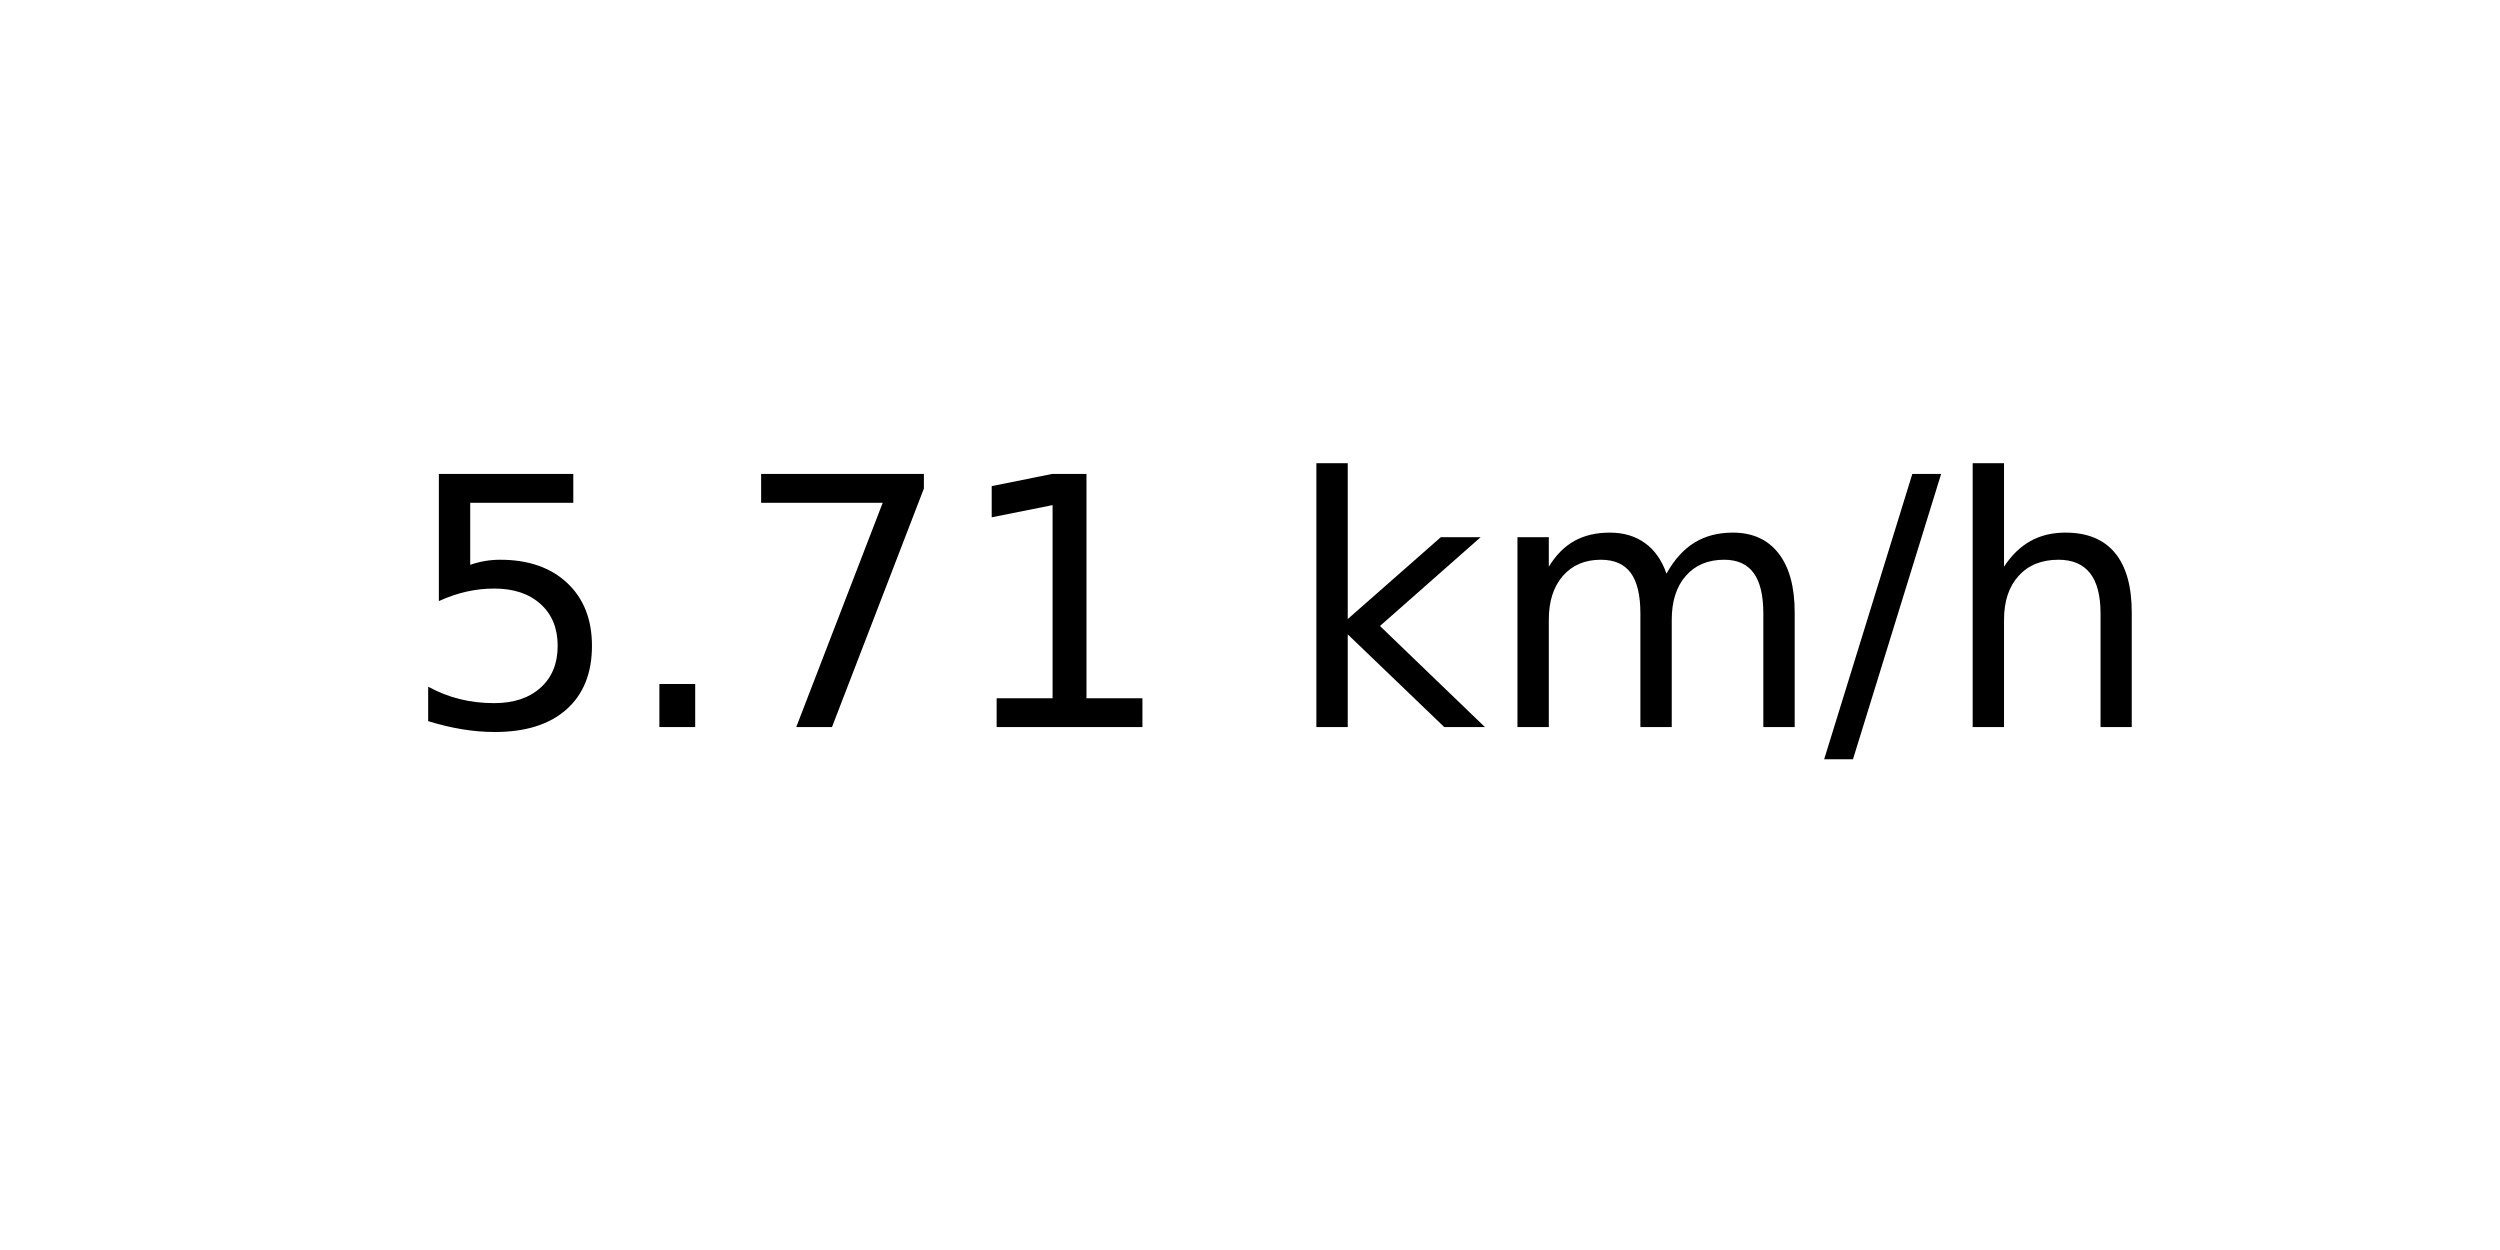
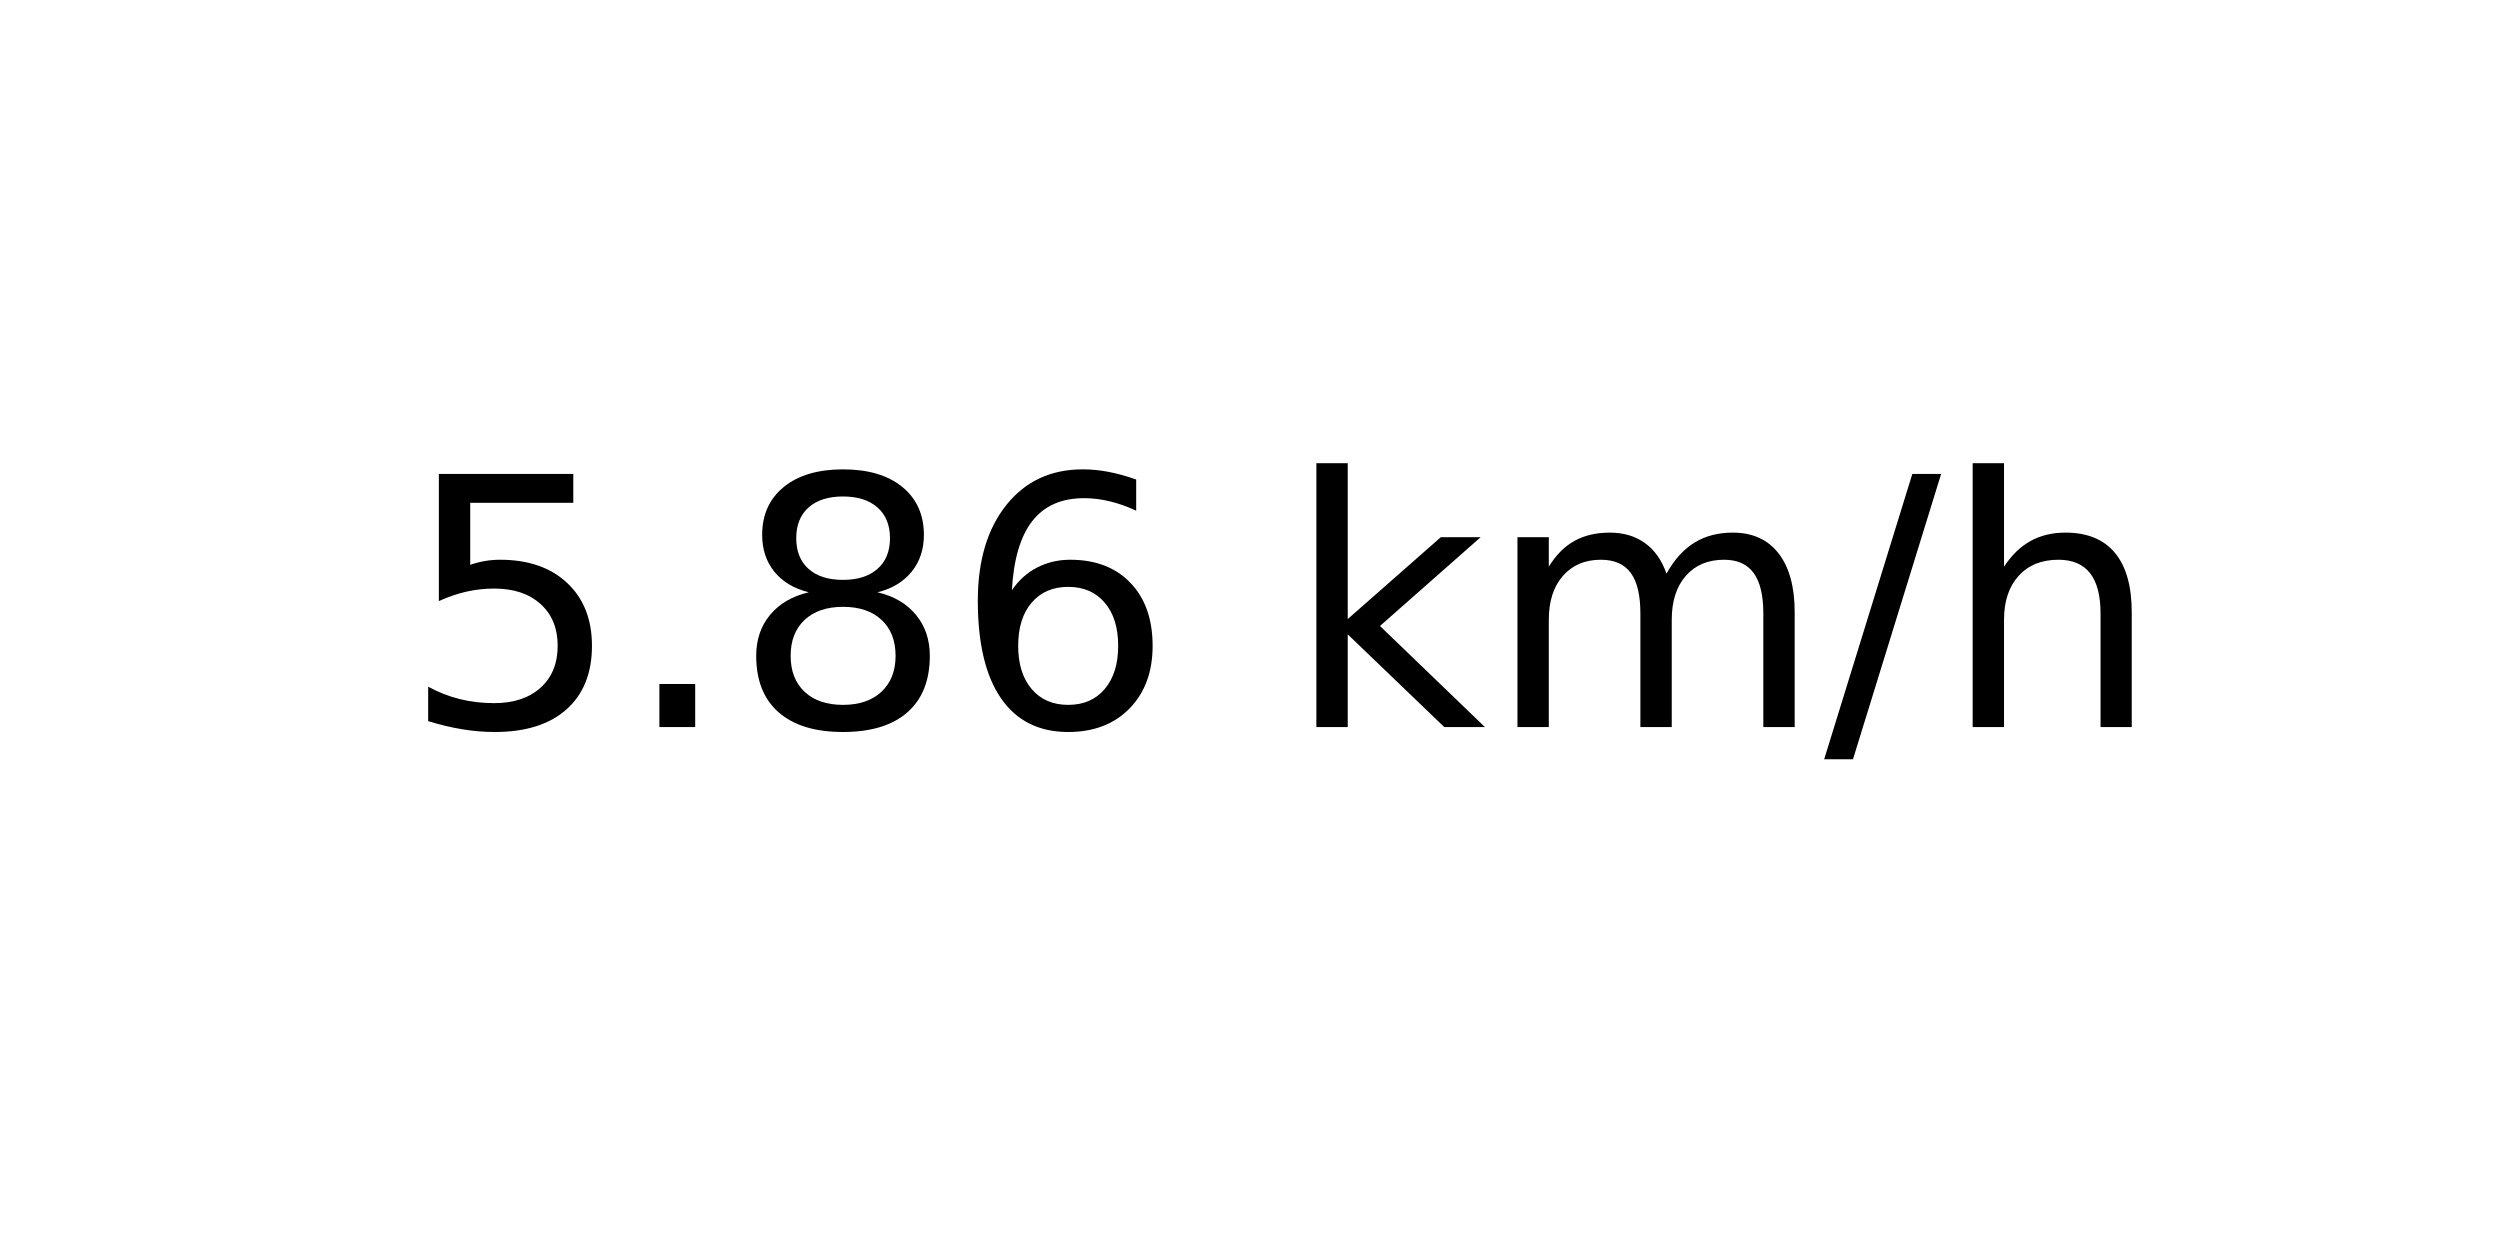
<svg xmlns="http://www.w3.org/2000/svg" xmlns:xlink="http://www.w3.org/1999/xlink" width="72pt" height="36pt" viewBox="0 0 72 36" version="1.1">
  <defs>
    <style type="text/css">*{stroke-linejoin: round; stroke-linecap: butt}</style>
  </defs>
  <g id="figure_1">
    <g id="axes_1">
      <g id="text_1">
        <g transform="translate(11.55937 20.93937) scale(0.1 -0.1)">
          <defs>
            <path id="DejaVuSans-35" d="M 691 4666  L 3169 4666  L 3169 4134  L 1269 4134  L 1269 2991  Q 1406 3038 1543 3061  Q 1681 3084 1819 3084  Q 2600 3084 3056 2656  Q 3513 2228 3513 1497  Q 3513 744 3044 326  Q 2575 -91 1722 -91  Q 1428 -91 1123 -41  Q 819 9 494 109  L 494 744  Q 775 591 1075 516  Q 1375 441 1709 441  Q 2250 441 2565 725  Q 2881 1009 2881 1497  Q 2881 1984 2565 2268  Q 2250 2553 1709 2553  Q 1456 2553 1204 2497  Q 953 2441 691 2322  L 691 4666  z " transform="scale(0.015625)" />
            <path id="DejaVuSans-2e" d="M 684 794  L 1344 794  L 1344 0  L 684 0  L 684 794  z " transform="scale(0.015625)" />
-             <path id="DejaVuSans-37" d="M 525 4666  L 3525 4666  L 3525 4397  L 1831 0  L 1172 0  L 2766 4134  L 525 4134  L 525 4666  z " transform="scale(0.015625)" />
-             <path id="DejaVuSans-31" d="M 794 531  L 1825 531  L 1825 4091  L 703 3866  L 703 4441  L 1819 4666  L 2450 4666  L 2450 531  L 3481 531  L 3481 0  L 794 0  L 794 531  z " transform="scale(0.015625)" />
+             <path id="DejaVuSans-38" d="M 2034 2216  Q 1584 2216 1326 1975  Q 1069 1734 1069 1313  Q 1069 891 1326 650  Q 1584 409 2034 409  Q 2484 409 2743 651  Q 3003 894 3003 1313  Q 3003 1734 2745 1975  Q 2488 2216 2034 2216  z M 1403 2484  Q 997 2584 770 2862  Q 544 3141 544 3541  Q 544 4100 942 4425  Q 1341 4750 2034 4750  Q 2731 4750 3128 4425  Q 3525 4100 3525 3541  Q 3525 3141 3298 2862  Q 3072 2584 2669 2484  Q 3125 2378 3379 2068  Q 3634 1759 3634 1313  Q 3634 634 3220 271  Q 2806 -91 2034 -91  Q 1263 -91 848 271  Q 434 634 434 1313  Q 434 1759 690 2068  Q 947 2378 1403 2484  z M 1172 3481  Q 1172 3119 1398 2916  Q 1625 2713 2034 2713  Q 2441 2713 2670 2916  Q 2900 3119 2900 3481  Q 2900 3844 2670 4047  Q 2441 4250 2034 4250  Q 1625 4250 1398 4047  Q 1172 3844 1172 3481  z " transform="scale(0.015625)" />
+             <path id="DejaVuSans-36" d="M 2113 2584  Q 1688 2584 1439 2293  Q 1191 2003 1191 1497  Q 1191 994 1439 701  Q 1688 409 2113 409  Q 2538 409 2786 701  Q 3034 994 3034 1497  Q 3034 2003 2786 2293  Q 2538 2584 2113 2584  z M 3366 4563  L 3366 3988  Q 3128 4100 2886 4159  Q 2644 4219 2406 4219  Q 1781 4219 1451 3797  Q 1122 3375 1075 2522  Q 1259 2794 1537 2939  Q 1816 3084 2150 3084  Q 2853 3084 3261 2657  Q 3669 2231 3669 1497  Q 3669 778 3244 343  Q 2819 -91 2113 -91  Q 1303 -91 875 529  Q 447 1150 447 2328  Q 447 3434 972 4092  Q 1497 4750 2381 4750  Q 2619 4750 2861 4703  Q 3103 4656 3366 4563  z " transform="scale(0.015625)" />
            <path id="DejaVuSans-20" transform="scale(0.015625)" />
            <path id="DejaVuSans-6b" d="M 581 4863  L 1159 4863  L 1159 1991  L 2875 3500  L 3609 3500  L 1753 1863  L 3688 0  L 2938 0  L 1159 1709  L 1159 0  L 581 0  L 581 4863  z " transform="scale(0.015625)" />
            <path id="DejaVuSans-6d" d="M 3328 2828  Q 3544 3216 3844 3400  Q 4144 3584 4550 3584  Q 5097 3584 5394 3201  Q 5691 2819 5691 2113  L 5691 0  L 5113 0  L 5113 2094  Q 5113 2597 4934 2840  Q 4756 3084 4391 3084  Q 3944 3084 3684 2787  Q 3425 2491 3425 1978  L 3425 0  L 2847 0  L 2847 2094  Q 2847 2600 2669 2842  Q 2491 3084 2119 3084  Q 1678 3084 1418 2786  Q 1159 2488 1159 1978  L 1159 0  L 581 0  L 581 3500  L 1159 3500  L 1159 2956  Q 1356 3278 1631 3431  Q 1906 3584 2284 3584  Q 2666 3584 2933 3390  Q 3200 3197 3328 2828  z " transform="scale(0.015625)" />
            <path id="DejaVuSans-2f" d="M 1625 4666  L 2156 4666  L 531 -594  L 0 -594  L 1625 4666  z " transform="scale(0.015625)" />
            <path id="DejaVuSans-68" d="M 3513 2113  L 3513 0  L 2938 0  L 2938 2094  Q 2938 2591 2744 2837  Q 2550 3084 2163 3084  Q 1697 3084 1428 2787  Q 1159 2491 1159 1978  L 1159 0  L 581 0  L 581 4863  L 1159 4863  L 1159 2956  Q 1366 3272 1645 3428  Q 1925 3584 2291 3584  Q 2894 3584 3203 3211  Q 3513 2838 3513 2113  z " transform="scale(0.015625)" />
          </defs>
          <use xlink:href="#DejaVuSans-35" />
          <use xlink:href="#DejaVuSans-2e" x="63.623" />
-           <use xlink:href="#DejaVuSans-37" x="95.41" />
-           <use xlink:href="#DejaVuSans-31" x="159.033" />
+           <use xlink:href="#DejaVuSans-38" x="95.41" />
+           <use xlink:href="#DejaVuSans-36" x="159.033" />
          <use xlink:href="#DejaVuSans-20" x="222.656" />
          <use xlink:href="#DejaVuSans-6b" x="254.443" />
          <use xlink:href="#DejaVuSans-6d" x="312.354" />
          <use xlink:href="#DejaVuSans-2f" x="409.766" />
          <use xlink:href="#DejaVuSans-68" x="443.457" />
        </g>
      </g>
    </g>
  </g>
</svg>
